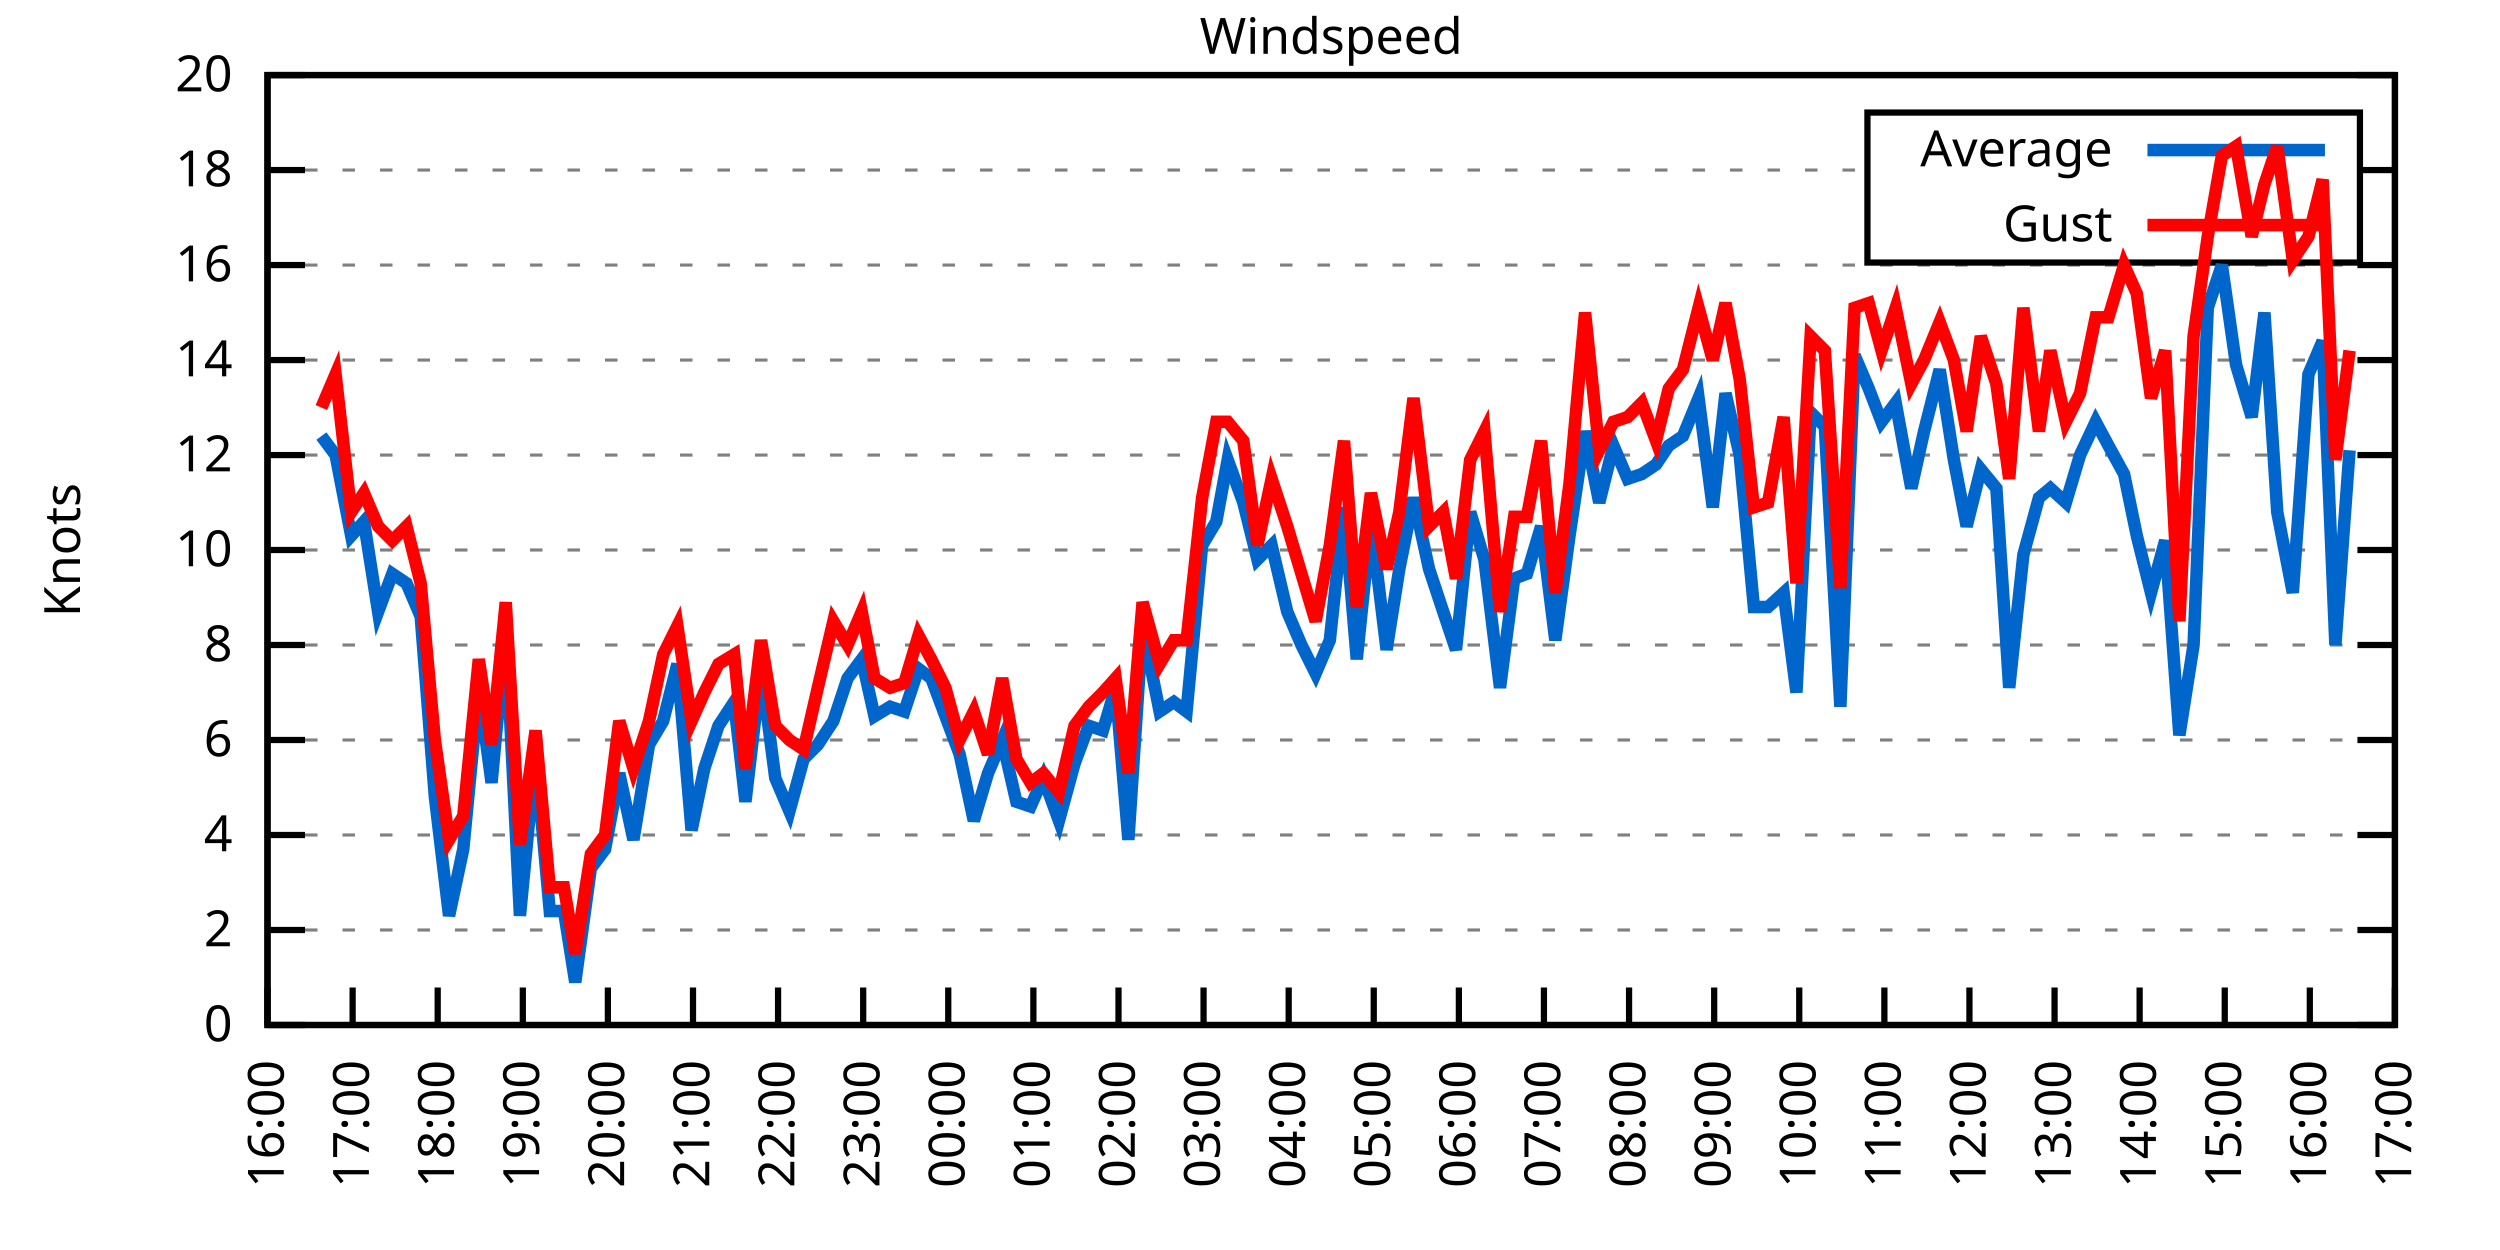
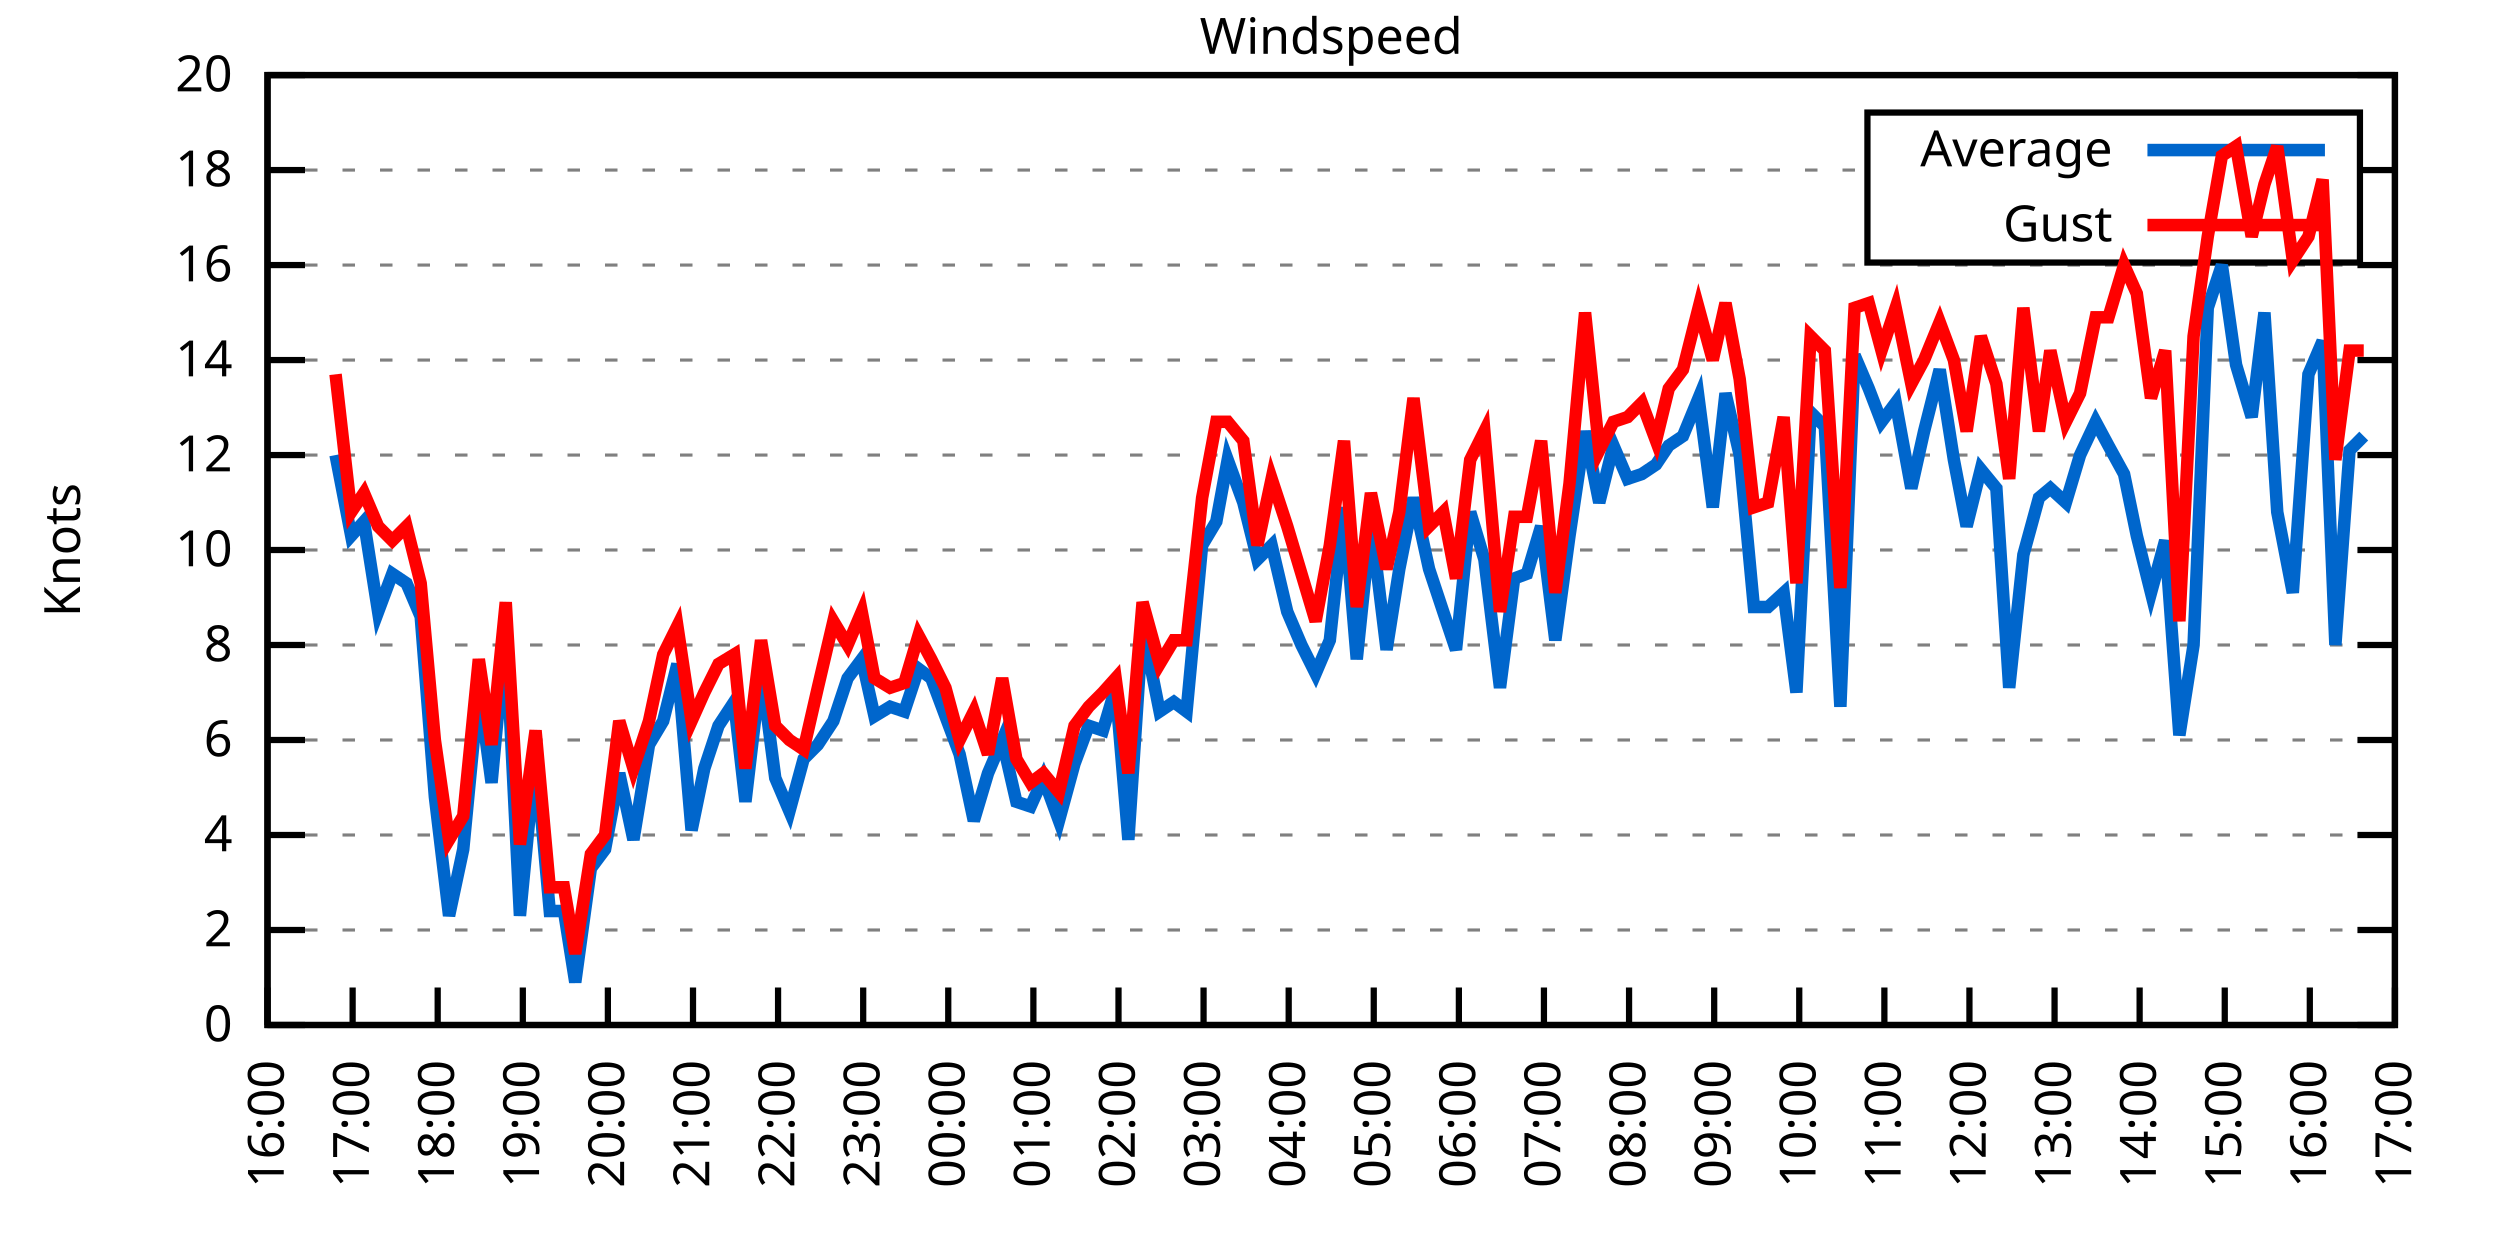
<svg xmlns="http://www.w3.org/2000/svg" xmlns:xlink="http://www.w3.org/1999/xlink" width="400" height="200" viewBox="0 0 400 200">
  <g id="gnuplot_canvas">
    <rect x="0" y="0" width="400" height="200" fill="none" />
    <defs>
      <circle id="gpDot" r="0.5" stroke-width="0.5" stroke="currentColor" />
      <path id="gpPt0" stroke-width="0.333" stroke="currentColor" d="M-1,0 h2 M0,-1 v2" />
      <path id="gpPt1" stroke-width="0.333" stroke="currentColor" d="M-1,-1 L1,1 M1,-1 L-1,1" />
      <path id="gpPt2" stroke-width="0.333" stroke="currentColor" d="M-1,0 L1,0 M0,-1 L0,1 M-1,-1 L1,1 M-1,1 L1,-1" />
      <rect id="gpPt3" stroke-width="0.333" stroke="currentColor" x="-1" y="-1" width="2" height="2" />
      <rect id="gpPt4" stroke-width="0.333" stroke="currentColor" fill="currentColor" x="-1" y="-1" width="2" height="2" />
      <circle id="gpPt5" stroke-width="0.333" stroke="currentColor" cx="0" cy="0" r="1" />
      <use xlink:href="#gpPt5" id="gpPt6" fill="currentColor" stroke="none" />
      <path id="gpPt7" stroke-width="0.333" stroke="currentColor" d="M0,-1.33 L-1.33,0.67 L1.33,0.67 z" />
      <use xlink:href="#gpPt7" id="gpPt8" fill="currentColor" stroke="none" />
      <use xlink:href="#gpPt7" id="gpPt9" stroke="currentColor" transform="rotate(180)" />
      <use xlink:href="#gpPt9" id="gpPt10" fill="currentColor" stroke="none" />
      <use xlink:href="#gpPt3" id="gpPt11" stroke="currentColor" transform="rotate(45)" />
      <use xlink:href="#gpPt11" id="gpPt12" fill="currentColor" stroke="none" />
      <path id="gpPt13" stroke-width="0.333" stroke="currentColor" d="M0,1.330 L1.265,0.411 L0.782,-1.067 L-0.782,-1.076 L-1.265,0.411 z" />
      <use xlink:href="#gpPt13" id="gpPt14" fill="currentColor" stroke="none" />
      <filter id="textbox" filterUnits="objectBoundingBox" x="0" y="0" height="1" width="1">
        <feFlood flood-color="white" flood-opacity="1" result="bgnd" />
        <feComposite in="SourceGraphic" in2="bgnd" operator="atop" />
      </filter>
      <filter id="greybox" filterUnits="objectBoundingBox" x="0" y="0" height="1" width="1">
        <feFlood flood-color="lightgrey" flood-opacity="1" result="grey" />
        <feComposite in="SourceGraphic" in2="grey" operator="atop" />
      </filter>
    </defs>
    <g fill="none" color="white" stroke="currentColor" stroke-width="1.00" stroke-linecap="butt" stroke-linejoin="miter">
</g>
    <g fill="none" color="black" stroke="currentColor" stroke-width="1.00" stroke-linecap="butt" stroke-linejoin="miter">
      <g stroke="none" shape-rendering="crispEdges">
        <polygon fill="rgb(255, 255, 255)" points="42.80,164.00 383.18,164.00 383.18,12.02 42.80,12.02 " />
      </g>
    </g>
    <g fill="none" color="black" stroke="currentColor" stroke-width="1.00" stroke-linecap="butt" stroke-linejoin="miter">
</g>
    <g fill="none" color="black" stroke="black" stroke-width="0.50" stroke-linecap="butt" stroke-linejoin="miter">
</g>
    <g fill="none" color="gray" stroke="currentColor" stroke-width="0.50" stroke-linecap="butt" stroke-linejoin="miter">
      <path stroke="gray" stroke-dasharray="2,4" class="gridline" d="M42.80,164.00 L383.19,164.00  " />
    </g>
    <g fill="none" color="gray" stroke="gray" stroke-width="1.00" stroke-linecap="butt" stroke-linejoin="miter">
</g>
    <g fill="none" color="black" stroke="currentColor" stroke-width="1.00" stroke-linecap="butt" stroke-linejoin="miter">
      <path stroke="black" d="M42.80,164.00 L48.80,164.00 M383.19,164.00 L377.19,164.00  " />
      <g transform="translate(37.20,166.60)" stroke="none" fill="black" font-family="Sans" font-size="8.00" text-anchor="end">
        <text>
          <tspan font-family="Sans"> 0</tspan>
        </text>
      </g>
    </g>
    <g fill="none" color="black" stroke="currentColor" stroke-width="1.00" stroke-linecap="butt" stroke-linejoin="miter">
</g>
    <g fill="none" color="black" stroke="black" stroke-width="0.50" stroke-linecap="butt" stroke-linejoin="miter">
</g>
    <g fill="none" color="gray" stroke="currentColor" stroke-width="0.50" stroke-linecap="butt" stroke-linejoin="miter">
      <path stroke="gray" stroke-dasharray="2,4" class="gridline" d="M42.80,148.80 L383.19,148.80  " />
    </g>
    <g fill="none" color="gray" stroke="gray" stroke-width="1.00" stroke-linecap="butt" stroke-linejoin="miter">
</g>
    <g fill="none" color="black" stroke="currentColor" stroke-width="1.00" stroke-linecap="butt" stroke-linejoin="miter">
      <path stroke="black" d="M42.80,148.80 L48.80,148.80 M383.19,148.80 L377.19,148.80  " />
      <g transform="translate(37.20,151.40)" stroke="none" fill="black" font-family="Sans" font-size="8.00" text-anchor="end">
        <text>
          <tspan font-family="Sans"> 2</tspan>
        </text>
      </g>
    </g>
    <g fill="none" color="black" stroke="currentColor" stroke-width="1.00" stroke-linecap="butt" stroke-linejoin="miter">
</g>
    <g fill="none" color="black" stroke="black" stroke-width="0.50" stroke-linecap="butt" stroke-linejoin="miter">
</g>
    <g fill="none" color="gray" stroke="currentColor" stroke-width="0.50" stroke-linecap="butt" stroke-linejoin="miter">
      <path stroke="gray" stroke-dasharray="2,4" class="gridline" d="M42.80,133.60 L383.19,133.60  " />
    </g>
    <g fill="none" color="gray" stroke="gray" stroke-width="1.00" stroke-linecap="butt" stroke-linejoin="miter">
</g>
    <g fill="none" color="black" stroke="currentColor" stroke-width="1.00" stroke-linecap="butt" stroke-linejoin="miter">
      <path stroke="black" d="M42.80,133.60 L48.80,133.60 M383.19,133.60 L377.19,133.60  " />
      <g transform="translate(37.20,136.20)" stroke="none" fill="black" font-family="Sans" font-size="8.00" text-anchor="end">
        <text>
          <tspan font-family="Sans"> 4</tspan>
        </text>
      </g>
    </g>
    <g fill="none" color="black" stroke="currentColor" stroke-width="1.00" stroke-linecap="butt" stroke-linejoin="miter">
</g>
    <g fill="none" color="black" stroke="black" stroke-width="0.50" stroke-linecap="butt" stroke-linejoin="miter">
</g>
    <g fill="none" color="gray" stroke="currentColor" stroke-width="0.50" stroke-linecap="butt" stroke-linejoin="miter">
      <path stroke="gray" stroke-dasharray="2,4" class="gridline" d="M42.80,118.40 L383.19,118.40  " />
    </g>
    <g fill="none" color="gray" stroke="gray" stroke-width="1.00" stroke-linecap="butt" stroke-linejoin="miter">
</g>
    <g fill="none" color="black" stroke="currentColor" stroke-width="1.00" stroke-linecap="butt" stroke-linejoin="miter">
      <path stroke="black" d="M42.80,118.40 L48.80,118.40 M383.19,118.40 L377.19,118.40  " />
      <g transform="translate(37.20,121.00)" stroke="none" fill="black" font-family="Sans" font-size="8.00" text-anchor="end">
        <text>
          <tspan font-family="Sans"> 6</tspan>
        </text>
      </g>
    </g>
    <g fill="none" color="black" stroke="currentColor" stroke-width="1.00" stroke-linecap="butt" stroke-linejoin="miter">
</g>
    <g fill="none" color="black" stroke="black" stroke-width="0.50" stroke-linecap="butt" stroke-linejoin="miter">
</g>
    <g fill="none" color="gray" stroke="currentColor" stroke-width="0.50" stroke-linecap="butt" stroke-linejoin="miter">
      <path stroke="gray" stroke-dasharray="2,4" class="gridline" d="M42.80,103.20 L383.19,103.20  " />
    </g>
    <g fill="none" color="gray" stroke="gray" stroke-width="1.00" stroke-linecap="butt" stroke-linejoin="miter">
</g>
    <g fill="none" color="black" stroke="currentColor" stroke-width="1.00" stroke-linecap="butt" stroke-linejoin="miter">
      <path stroke="black" d="M42.80,103.20 L48.80,103.20 M383.19,103.20 L377.19,103.20  " />
      <g transform="translate(37.20,105.80)" stroke="none" fill="black" font-family="Sans" font-size="8.00" text-anchor="end">
        <text>
          <tspan font-family="Sans"> 8</tspan>
        </text>
      </g>
    </g>
    <g fill="none" color="black" stroke="currentColor" stroke-width="1.00" stroke-linecap="butt" stroke-linejoin="miter">
</g>
    <g fill="none" color="black" stroke="black" stroke-width="0.50" stroke-linecap="butt" stroke-linejoin="miter">
</g>
    <g fill="none" color="gray" stroke="currentColor" stroke-width="0.50" stroke-linecap="butt" stroke-linejoin="miter">
      <path stroke="gray" stroke-dasharray="2,4" class="gridline" d="M42.80,88.00 L383.19,88.00  " />
    </g>
    <g fill="none" color="gray" stroke="gray" stroke-width="1.00" stroke-linecap="butt" stroke-linejoin="miter">
</g>
    <g fill="none" color="black" stroke="currentColor" stroke-width="1.00" stroke-linecap="butt" stroke-linejoin="miter">
      <path stroke="black" d="M42.80,88.00 L48.80,88.00 M383.19,88.00 L377.19,88.00  " />
      <g transform="translate(37.20,90.60)" stroke="none" fill="black" font-family="Sans" font-size="8.00" text-anchor="end">
        <text>
          <tspan font-family="Sans"> 10</tspan>
        </text>
      </g>
    </g>
    <g fill="none" color="black" stroke="currentColor" stroke-width="1.00" stroke-linecap="butt" stroke-linejoin="miter">
</g>
    <g fill="none" color="black" stroke="black" stroke-width="0.50" stroke-linecap="butt" stroke-linejoin="miter">
</g>
    <g fill="none" color="gray" stroke="currentColor" stroke-width="0.50" stroke-linecap="butt" stroke-linejoin="miter">
      <path stroke="gray" stroke-dasharray="2,4" class="gridline" d="M42.80,72.81 L383.19,72.81  " />
    </g>
    <g fill="none" color="gray" stroke="gray" stroke-width="1.00" stroke-linecap="butt" stroke-linejoin="miter">
</g>
    <g fill="none" color="black" stroke="currentColor" stroke-width="1.00" stroke-linecap="butt" stroke-linejoin="miter">
      <path stroke="black" d="M42.80,72.81 L48.80,72.81 M383.19,72.81 L377.19,72.81  " />
      <g transform="translate(37.20,75.41)" stroke="none" fill="black" font-family="Sans" font-size="8.00" text-anchor="end">
        <text>
          <tspan font-family="Sans"> 12</tspan>
        </text>
      </g>
    </g>
    <g fill="none" color="black" stroke="currentColor" stroke-width="1.00" stroke-linecap="butt" stroke-linejoin="miter">
</g>
    <g fill="none" color="black" stroke="black" stroke-width="0.50" stroke-linecap="butt" stroke-linejoin="miter">
</g>
    <g fill="none" color="gray" stroke="currentColor" stroke-width="0.50" stroke-linecap="butt" stroke-linejoin="miter">
      <path stroke="gray" stroke-dasharray="2,4" class="gridline" d="M42.80,57.61 L383.19,57.61  " />
    </g>
    <g fill="none" color="gray" stroke="gray" stroke-width="1.00" stroke-linecap="butt" stroke-linejoin="miter">
</g>
    <g fill="none" color="black" stroke="currentColor" stroke-width="1.00" stroke-linecap="butt" stroke-linejoin="miter">
      <path stroke="black" d="M42.80,57.61 L48.80,57.61 M383.19,57.61 L377.19,57.61  " />
      <g transform="translate(37.20,60.21)" stroke="none" fill="black" font-family="Sans" font-size="8.00" text-anchor="end">
        <text>
          <tspan font-family="Sans"> 14</tspan>
        </text>
      </g>
    </g>
    <g fill="none" color="black" stroke="currentColor" stroke-width="1.00" stroke-linecap="butt" stroke-linejoin="miter">
</g>
    <g fill="none" color="black" stroke="black" stroke-width="0.50" stroke-linecap="butt" stroke-linejoin="miter">
</g>
    <g fill="none" color="gray" stroke="currentColor" stroke-width="0.50" stroke-linecap="butt" stroke-linejoin="miter">
      <path stroke="gray" stroke-dasharray="2,4" class="gridline" d="M42.80,42.41 L383.19,42.41  " />
    </g>
    <g fill="none" color="gray" stroke="gray" stroke-width="1.00" stroke-linecap="butt" stroke-linejoin="miter">
</g>
    <g fill="none" color="black" stroke="currentColor" stroke-width="1.00" stroke-linecap="butt" stroke-linejoin="miter">
      <path stroke="black" d="M42.80,42.41 L48.80,42.41 M383.19,42.41 L377.19,42.41  " />
      <g transform="translate(37.20,45.01)" stroke="none" fill="black" font-family="Sans" font-size="8.00" text-anchor="end">
        <text>
          <tspan font-family="Sans"> 16</tspan>
        </text>
      </g>
    </g>
    <g fill="none" color="black" stroke="currentColor" stroke-width="1.00" stroke-linecap="butt" stroke-linejoin="miter">
</g>
    <g fill="none" color="black" stroke="black" stroke-width="0.50" stroke-linecap="butt" stroke-linejoin="miter">
</g>
    <g fill="none" color="gray" stroke="currentColor" stroke-width="0.50" stroke-linecap="butt" stroke-linejoin="miter">
      <path stroke="gray" stroke-dasharray="2,4" class="gridline" d="M42.80,27.21 L298.79,27.21 M377.59,27.21 L383.19,27.21  " />
    </g>
    <g fill="none" color="gray" stroke="gray" stroke-width="1.00" stroke-linecap="butt" stroke-linejoin="miter">
</g>
    <g fill="none" color="black" stroke="currentColor" stroke-width="1.00" stroke-linecap="butt" stroke-linejoin="miter">
      <path stroke="black" d="M42.80,27.21 L48.80,27.21 M383.19,27.21 L377.19,27.21  " />
      <g transform="translate(37.20,29.81)" stroke="none" fill="black" font-family="Sans" font-size="8.00" text-anchor="end">
        <text>
          <tspan font-family="Sans"> 18</tspan>
        </text>
      </g>
    </g>
    <g fill="none" color="black" stroke="currentColor" stroke-width="1.00" stroke-linecap="butt" stroke-linejoin="miter">
</g>
    <g fill="none" color="black" stroke="black" stroke-width="0.50" stroke-linecap="butt" stroke-linejoin="miter">
</g>
    <g fill="none" color="gray" stroke="currentColor" stroke-width="0.50" stroke-linecap="butt" stroke-linejoin="miter">
      <path stroke="gray" stroke-dasharray="2,4" class="gridline" d="M42.80,12.01 L383.19,12.01  " />
    </g>
    <g fill="none" color="gray" stroke="gray" stroke-width="1.00" stroke-linecap="butt" stroke-linejoin="miter">
</g>
    <g fill="none" color="black" stroke="currentColor" stroke-width="1.00" stroke-linecap="butt" stroke-linejoin="miter">
      <path stroke="black" d="M42.80,12.01 L48.80,12.01 M383.19,12.01 L377.19,12.01  " />
      <g transform="translate(37.20,14.61)" stroke="none" fill="black" font-family="Sans" font-size="8.00" text-anchor="end">
        <text>
          <tspan font-family="Sans"> 20</tspan>
        </text>
      </g>
    </g>
    <g fill="none" color="black" stroke="currentColor" stroke-width="1.00" stroke-linecap="butt" stroke-linejoin="miter">
      <path stroke="black" d="M42.80,164.00 L42.80,158.00  " />
      <g transform="translate(45.40,169.60) rotate(270.00)" stroke="none" fill="black" font-family="Sans" font-size="8.00" text-anchor="end">
        <text>
          <tspan font-family="Sans">16:00</tspan>
        </text>
      </g>
    </g>
    <g fill="none" color="black" stroke="currentColor" stroke-width="1.00" stroke-linecap="butt" stroke-linejoin="miter">
      <path stroke="black" d="M56.42,164.00 L56.42,158.00  " />
      <g transform="translate(59.02,169.60) rotate(270.00)" stroke="none" fill="black" font-family="Sans" font-size="8.00" text-anchor="end">
        <text>
          <tspan font-family="Sans">17:00</tspan>
        </text>
      </g>
    </g>
    <g fill="none" color="black" stroke="currentColor" stroke-width="1.00" stroke-linecap="butt" stroke-linejoin="miter">
      <path stroke="black" d="M70.03,164.00 L70.03,158.00  " />
      <g transform="translate(72.63,169.60) rotate(270.00)" stroke="none" fill="black" font-family="Sans" font-size="8.00" text-anchor="end">
        <text>
          <tspan font-family="Sans">18:00</tspan>
        </text>
      </g>
    </g>
    <g fill="none" color="black" stroke="currentColor" stroke-width="1.00" stroke-linecap="butt" stroke-linejoin="miter">
      <path stroke="black" d="M83.65,164.00 L83.65,158.00  " />
      <g transform="translate(86.25,169.60) rotate(270.00)" stroke="none" fill="black" font-family="Sans" font-size="8.00" text-anchor="end">
        <text>
          <tspan font-family="Sans">19:00</tspan>
        </text>
      </g>
    </g>
    <g fill="none" color="black" stroke="currentColor" stroke-width="1.00" stroke-linecap="butt" stroke-linejoin="miter">
      <path stroke="black" d="M97.26,164.00 L97.26,158.00  " />
      <g transform="translate(99.86,169.60) rotate(270.00)" stroke="none" fill="black" font-family="Sans" font-size="8.00" text-anchor="end">
        <text>
          <tspan font-family="Sans">20:00</tspan>
        </text>
      </g>
    </g>
    <g fill="none" color="black" stroke="currentColor" stroke-width="1.00" stroke-linecap="butt" stroke-linejoin="miter">
      <path stroke="black" d="M110.88,164.00 L110.88,158.00  " />
      <g transform="translate(113.48,169.60) rotate(270.00)" stroke="none" fill="black" font-family="Sans" font-size="8.00" text-anchor="end">
        <text>
          <tspan font-family="Sans">21:00</tspan>
        </text>
      </g>
    </g>
    <g fill="none" color="black" stroke="currentColor" stroke-width="1.00" stroke-linecap="butt" stroke-linejoin="miter">
      <path stroke="black" d="M124.49,164.00 L124.49,158.00  " />
      <g transform="translate(127.09,169.60) rotate(270.00)" stroke="none" fill="black" font-family="Sans" font-size="8.00" text-anchor="end">
        <text>
          <tspan font-family="Sans">22:00</tspan>
        </text>
      </g>
    </g>
    <g fill="none" color="black" stroke="currentColor" stroke-width="1.00" stroke-linecap="butt" stroke-linejoin="miter">
      <path stroke="black" d="M138.11,164.00 L138.11,158.00  " />
      <g transform="translate(140.71,169.60) rotate(270.00)" stroke="none" fill="black" font-family="Sans" font-size="8.00" text-anchor="end">
        <text>
          <tspan font-family="Sans">23:00</tspan>
        </text>
      </g>
    </g>
    <g fill="none" color="black" stroke="currentColor" stroke-width="1.00" stroke-linecap="butt" stroke-linejoin="miter">
      <path stroke="black" d="M151.72,164.00 L151.72,158.00  " />
      <g transform="translate(154.32,169.60) rotate(270.00)" stroke="none" fill="black" font-family="Sans" font-size="8.00" text-anchor="end">
        <text>
          <tspan font-family="Sans">00:00</tspan>
        </text>
      </g>
    </g>
    <g fill="none" color="black" stroke="currentColor" stroke-width="1.00" stroke-linecap="butt" stroke-linejoin="miter">
      <path stroke="black" d="M165.34,164.00 L165.34,158.00  " />
      <g transform="translate(167.94,169.60) rotate(270.00)" stroke="none" fill="black" font-family="Sans" font-size="8.00" text-anchor="end">
        <text>
          <tspan font-family="Sans">01:00</tspan>
        </text>
      </g>
    </g>
    <g fill="none" color="black" stroke="currentColor" stroke-width="1.00" stroke-linecap="butt" stroke-linejoin="miter">
      <path stroke="black" d="M178.96,164.00 L178.96,158.00  " />
      <g transform="translate(181.56,169.60) rotate(270.00)" stroke="none" fill="black" font-family="Sans" font-size="8.00" text-anchor="end">
        <text>
          <tspan font-family="Sans">02:00</tspan>
        </text>
      </g>
    </g>
    <g fill="none" color="black" stroke="currentColor" stroke-width="1.00" stroke-linecap="butt" stroke-linejoin="miter">
      <path stroke="black" d="M192.57,164.00 L192.57,158.00  " />
      <g transform="translate(195.17,169.60) rotate(270.00)" stroke="none" fill="black" font-family="Sans" font-size="8.00" text-anchor="end">
        <text>
          <tspan font-family="Sans">03:00</tspan>
        </text>
      </g>
    </g>
    <g fill="none" color="black" stroke="currentColor" stroke-width="1.00" stroke-linecap="butt" stroke-linejoin="miter">
      <path stroke="black" d="M206.19,164.00 L206.19,158.00  " />
      <g transform="translate(208.79,169.60) rotate(270.00)" stroke="none" fill="black" font-family="Sans" font-size="8.00" text-anchor="end">
        <text>
          <tspan font-family="Sans">04:00</tspan>
        </text>
      </g>
    </g>
    <g fill="none" color="black" stroke="currentColor" stroke-width="1.00" stroke-linecap="butt" stroke-linejoin="miter">
      <path stroke="black" d="M219.80,164.00 L219.80,158.00  " />
      <g transform="translate(222.40,169.60) rotate(270.00)" stroke="none" fill="black" font-family="Sans" font-size="8.00" text-anchor="end">
        <text>
          <tspan font-family="Sans">05:00</tspan>
        </text>
      </g>
    </g>
    <g fill="none" color="black" stroke="currentColor" stroke-width="1.00" stroke-linecap="butt" stroke-linejoin="miter">
      <path stroke="black" d="M233.42,164.00 L233.42,158.00  " />
      <g transform="translate(236.02,169.60) rotate(270.00)" stroke="none" fill="black" font-family="Sans" font-size="8.00" text-anchor="end">
        <text>
          <tspan font-family="Sans">06:00</tspan>
        </text>
      </g>
    </g>
    <g fill="none" color="black" stroke="currentColor" stroke-width="1.00" stroke-linecap="butt" stroke-linejoin="miter">
      <path stroke="black" d="M247.03,164.00 L247.03,158.00  " />
      <g transform="translate(249.63,169.60) rotate(270.00)" stroke="none" fill="black" font-family="Sans" font-size="8.00" text-anchor="end">
        <text>
          <tspan font-family="Sans">07:00</tspan>
        </text>
      </g>
    </g>
    <g fill="none" color="black" stroke="currentColor" stroke-width="1.00" stroke-linecap="butt" stroke-linejoin="miter">
      <path stroke="black" d="M260.65,164.00 L260.65,158.00  " />
      <g transform="translate(263.25,169.60) rotate(270.00)" stroke="none" fill="black" font-family="Sans" font-size="8.00" text-anchor="end">
        <text>
          <tspan font-family="Sans">08:00</tspan>
        </text>
      </g>
    </g>
    <g fill="none" color="black" stroke="currentColor" stroke-width="1.00" stroke-linecap="butt" stroke-linejoin="miter">
      <path stroke="black" d="M274.27,164.00 L274.27,158.00  " />
      <g transform="translate(276.87,169.60) rotate(270.00)" stroke="none" fill="black" font-family="Sans" font-size="8.00" text-anchor="end">
        <text>
          <tspan font-family="Sans">09:00</tspan>
        </text>
      </g>
    </g>
    <g fill="none" color="black" stroke="currentColor" stroke-width="1.00" stroke-linecap="butt" stroke-linejoin="miter">
      <path stroke="black" d="M287.88,164.00 L287.88,158.00  " />
      <g transform="translate(290.48,169.60) rotate(270.00)" stroke="none" fill="black" font-family="Sans" font-size="8.00" text-anchor="end">
        <text>
          <tspan font-family="Sans">10:00</tspan>
        </text>
      </g>
    </g>
    <g fill="none" color="black" stroke="currentColor" stroke-width="1.00" stroke-linecap="butt" stroke-linejoin="miter">
      <path stroke="black" d="M301.50,164.00 L301.50,158.00  " />
      <g transform="translate(304.10,169.60) rotate(270.00)" stroke="none" fill="black" font-family="Sans" font-size="8.00" text-anchor="end">
        <text>
          <tspan font-family="Sans">11:00</tspan>
        </text>
      </g>
    </g>
    <g fill="none" color="black" stroke="currentColor" stroke-width="1.00" stroke-linecap="butt" stroke-linejoin="miter">
      <path stroke="black" d="M315.11,164.00 L315.11,158.00  " />
      <g transform="translate(317.71,169.60) rotate(270.00)" stroke="none" fill="black" font-family="Sans" font-size="8.00" text-anchor="end">
        <text>
          <tspan font-family="Sans">12:00</tspan>
        </text>
      </g>
    </g>
    <g fill="none" color="black" stroke="currentColor" stroke-width="1.00" stroke-linecap="butt" stroke-linejoin="miter">
      <path stroke="black" d="M328.73,164.00 L328.73,158.00  " />
      <g transform="translate(331.33,169.60) rotate(270.00)" stroke="none" fill="black" font-family="Sans" font-size="8.00" text-anchor="end">
        <text>
          <tspan font-family="Sans">13:00</tspan>
        </text>
      </g>
    </g>
    <g fill="none" color="black" stroke="currentColor" stroke-width="1.00" stroke-linecap="butt" stroke-linejoin="miter">
      <path stroke="black" d="M342.34,164.00 L342.34,158.00  " />
      <g transform="translate(344.94,169.60) rotate(270.00)" stroke="none" fill="black" font-family="Sans" font-size="8.00" text-anchor="end">
        <text>
          <tspan font-family="Sans">14:00</tspan>
        </text>
      </g>
    </g>
    <g fill="none" color="black" stroke="currentColor" stroke-width="1.00" stroke-linecap="butt" stroke-linejoin="miter">
      <path stroke="black" d="M355.96,164.00 L355.96,158.00  " />
      <g transform="translate(358.56,169.60) rotate(270.00)" stroke="none" fill="black" font-family="Sans" font-size="8.00" text-anchor="end">
        <text>
          <tspan font-family="Sans">15:00</tspan>
        </text>
      </g>
    </g>
    <g fill="none" color="black" stroke="currentColor" stroke-width="1.00" stroke-linecap="butt" stroke-linejoin="miter">
      <path stroke="black" d="M369.57,164.00 L369.57,158.00  " />
      <g transform="translate(372.17,169.60) rotate(270.00)" stroke="none" fill="black" font-family="Sans" font-size="8.00" text-anchor="end">
        <text>
          <tspan font-family="Sans">16:00</tspan>
        </text>
      </g>
    </g>
    <g fill="none" color="black" stroke="currentColor" stroke-width="1.00" stroke-linecap="butt" stroke-linejoin="miter">
      <path stroke="black" d="M383.19,164.00 L383.19,158.00  " />
      <g transform="translate(385.79,169.60) rotate(270.00)" stroke="none" fill="black" font-family="Sans" font-size="8.00" text-anchor="end">
        <text>
          <tspan font-family="Sans">17:00</tspan>
        </text>
      </g>
    </g>
    <g fill="none" color="black" stroke="currentColor" stroke-width="1.00" stroke-linecap="butt" stroke-linejoin="miter">
</g>
    <g fill="none" color="black" stroke="currentColor" stroke-width="1.00" stroke-linecap="butt" stroke-linejoin="miter">
      <path stroke="black" d="M42.80,12.01 L42.80,164.00 L383.19,164.00 L383.19,12.01 L42.80,12.01 Z  " />
    </g>
    <g fill="none" color="black" stroke="currentColor" stroke-width="1.00" stroke-linecap="butt" stroke-linejoin="miter">
</g>
    <g fill="none" color="black" stroke="currentColor" stroke-width="1.00" stroke-linecap="butt" stroke-linejoin="miter">
      <path stroke="black" d="M298.79,42.01 L298.79,18.01 L377.59,18.01 L377.59,42.01 L298.79,42.01 Z  " />
    </g>
    <g id="Windspeed_plot_1">
      <g fill="none" color="white" stroke="black" stroke-width="2.00" stroke-linecap="butt" stroke-linejoin="miter">
</g>
      <g fill="none" color="black" stroke="currentColor" stroke-width="2.00" stroke-linecap="butt" stroke-linejoin="miter">
        <g transform="translate(337.99,26.61)" stroke="none" fill="black" font-family="Sans" font-size="8.00" text-anchor="end">
          <text>
            <tspan font-family="Sans">Average</tspan>
          </text>
        </g>
      </g>
      <g fill="none" color="black" stroke="currentColor" stroke-width="2.00" stroke-linecap="butt" stroke-linejoin="miter">
-         <path stroke="rgb(  0, 102, 204)" d="M343.59,24.01 L371.99,24.01 M51.42,69.77 L53.69,72.81 L56.19,85.73 L58.23,83.45 L60.50,97.88 L62.77,91.80   L65.04,93.32 L67.31,98.64 L69.58,127.52 L71.85,146.52 L74.12,135.88 L76.61,110.04 L78.65,125.24 L80.92,100.92   L83.19,146.52 L85.69,120.68 L87.96,145.76 L90.23,145.76 L92.04,157.16 L94.54,138.92 L96.81,135.88 L99.08,123.72   L101.35,134.36 L103.84,119.16 L106.11,115.36 L108.38,106.24 L110.65,132.84 L112.69,122.96 L114.96,116.12 L117.46,112.32   L119.27,128.28 L121.77,107.00 L124.04,124.48 L126.31,129.80 L128.58,121.44 L130.85,119.16 L133.34,115.36 L135.61,108.52   L137.88,105.48 L139.92,114.60 L142.42,113.08 L144.69,113.84 L146.96,107.00 L149.00,108.52 L151.27,114.60 L153.54,120.68   L155.81,131.32 L158.08,123.72 L160.35,118.40 L162.62,128.28 L164.89,129.04 L166.93,124.48 L169.43,131.32 L171.92,122.20   L174.19,116.12 L176.46,116.88 L178.50,110.04 L180.54,134.36 L182.81,100.16 L185.54,113.84 L187.81,112.32 L189.85,113.84   L192.34,87.25 L194.61,83.45 L196.43,73.57 L198.93,80.41 L201.19,89.52 L203.46,87.25 L205.96,97.88 L208.23,103.20   L210.50,107.76 L212.77,102.44 L215.04,81.17 L217.08,105.48 L219.35,83.45 L221.85,103.96 L223.89,91.04 L226.16,79.65   L228.65,91.04 L230.92,97.88 L232.96,103.96 L235.23,81.93 L237.50,89.52 L240.00,110.04 L242.27,92.56 L244.31,91.80   L246.58,84.21 L248.85,102.44 L251.12,85.73 L253.61,69.01 L255.88,80.41 L258.15,71.29 L260.42,76.61 L262.69,75.85   L264.96,74.33 L267.00,71.29 L269.27,69.77 L271.77,63.69 L274.04,81.17 L276.08,62.93 L278.35,72.81 L280.62,97.12   L282.89,97.12 L285.38,94.84 L287.43,110.80 L289.70,65.97 L291.97,68.25 L294.46,113.08 L296.73,56.85 L299.00,62.17   L301.04,67.49 L303.31,64.45 L305.81,78.13 L307.85,69.01 L310.35,59.13 L312.62,73.57 L314.66,84.21 L316.93,75.09   L319.42,78.13 L321.47,110.04 L323.74,88.76 L326.23,79.65 L328.05,78.13 L330.54,80.41 L332.81,72.81 L335.31,67.49   L337.35,71.29 L339.85,75.85 L341.89,85.73 L344.16,94.84 L346.43,86.49 L348.70,117.64 L350.97,103.20 L353.24,49.25   L355.50,42.41 L357.77,58.37 L360.27,66.73 L362.31,50.01 L364.36,81.93 L366.85,94.84 L369.35,59.89 L371.62,54.57   L373.66,103.20 L375.93,72.05  " />
+         <path stroke="rgb(  0, 102, 204)" d="M343.59,24.01 L371.99,24.01 M53.69,72.81 L56.19,85.73 L58.23,83.45 L60.50,97.88 L62.77,91.80 L65.04,93.32   L67.31,98.64 L69.58,127.52 L71.85,146.52 L74.12,135.88 L76.61,110.04 L78.65,125.24 L80.92,100.92 L83.19,146.52   L85.69,120.68 L87.96,145.76 L90.23,145.76 L92.04,157.16 L94.54,138.92 L96.81,135.88 L99.08,123.72 L101.35,134.36   L103.84,119.16 L106.11,115.36 L108.38,106.24 L110.65,132.84 L112.69,122.96 L114.96,116.12 L117.46,112.32 L119.27,128.28   L121.77,107.00 L124.04,124.48 L126.31,129.80 L128.58,121.44 L130.85,119.16 L133.34,115.36 L135.61,108.52 L137.88,105.48   L139.92,114.60 L142.42,113.08 L144.69,113.84 L146.96,107.00 L149.00,108.52 L151.27,114.60 L153.54,120.68 L155.81,131.32   L158.08,123.72 L160.35,118.40 L162.62,128.28 L164.89,129.04 L166.93,124.48 L169.43,131.32 L171.92,122.20 L174.19,116.12   L176.46,116.88 L178.50,110.04 L180.54,134.36 L182.81,100.16 L185.54,113.84 L187.81,112.32 L189.85,113.84 L192.34,87.25   L194.61,83.45 L196.43,73.57 L198.93,80.41 L201.19,89.52 L203.46,87.25 L205.96,97.88 L208.23,103.20 L210.50,107.76   L212.77,102.44 L215.04,81.17 L217.08,105.48 L219.35,83.45 L221.85,103.96 L223.89,91.04 L226.16,79.65 L228.65,91.04   L230.92,97.88 L232.96,103.96 L235.23,81.93 L237.50,89.52 L240.00,110.04 L242.27,92.56 L244.31,91.80 L246.58,84.21   L248.85,102.44 L251.12,85.73 L253.61,69.01 L255.88,80.41 L258.15,71.29 L260.42,76.61 L262.69,75.85 L264.96,74.33   L267.00,71.29 L269.27,69.77 L271.77,63.69 L274.04,81.17 L276.08,62.93 L278.35,72.81 L280.62,97.12 L282.89,97.12   L285.38,94.84 L287.43,110.80 L289.70,65.97 L291.97,68.25 L294.46,113.08 L296.73,56.85 L299.00,62.17 L301.04,67.49   L303.31,64.45 L305.81,78.13 L307.85,69.01 L310.35,59.13 L312.62,73.57 L314.66,84.21 L316.93,75.09 L319.42,78.13   L321.47,110.04 L323.74,88.76 L326.23,79.65 L328.05,78.13 L330.54,80.41 L332.81,72.81 L335.31,67.49 L337.35,71.29   L339.85,75.85 L341.89,85.73 L344.16,94.84 L346.43,86.49 L348.70,117.64 L350.97,103.20 L353.24,49.25 L355.50,42.41   L357.77,58.37 L360.27,66.73 L362.31,50.01 L364.36,81.93 L366.85,94.84 L369.35,59.89 L371.62,54.57 L373.66,103.20   L375.93,72.05 L378.20,69.77  " />
      </g>
    </g>
    <g id="Windspeed_plot_2">
      <g fill="none" color="black" stroke="currentColor" stroke-width="2.00" stroke-linecap="butt" stroke-linejoin="miter">
        <g transform="translate(337.99,38.61)" stroke="none" fill="black" font-family="Sans" font-size="8.00" text-anchor="end">
          <text>
            <tspan font-family="Sans">Gust</tspan>
          </text>
        </g>
      </g>
      <g fill="none" color="black" stroke="currentColor" stroke-width="2.00" stroke-linecap="butt" stroke-linejoin="miter">
-         <path stroke="rgb(255,   0,   0)" d="M343.59,36.01 L371.99,36.01 M51.42,65.21 L53.69,59.89 L56.19,81.93 L58.23,78.89 L60.50,84.21 L62.77,86.49   L65.04,84.21 L67.31,93.32 L69.58,118.40 L71.85,134.36 L74.12,130.56 L76.61,105.48 L78.65,119.16 L80.92,96.36   L83.19,135.12 L85.69,116.88 L87.96,141.96 L90.23,141.96 L92.04,152.60 L94.54,136.64 L96.81,133.60 L99.08,115.36   L101.35,122.96 L103.84,115.36 L106.11,104.72 L108.38,100.16 L110.65,115.36 L112.69,110.80 L114.96,106.24 L117.46,104.72   L119.27,122.96 L121.77,102.44 L124.04,116.12 L126.31,118.40 L128.58,119.92 L130.85,110.04 L133.34,99.40 L135.61,103.20   L137.88,97.88 L139.92,108.52 L142.42,110.04 L144.69,109.28 L146.96,101.68 L149.00,105.48 L151.27,110.04 L153.54,118.40   L155.81,113.84 L158.08,120.68 L160.35,108.52 L162.62,121.44 L164.89,125.24 L166.93,123.72 L169.43,126.76 L171.92,116.12   L174.19,113.08 L176.46,110.80 L178.50,108.52 L180.54,123.72 L182.81,96.36 L185.54,106.24 L187.81,102.44 L189.85,102.44   L192.34,79.65 L194.61,67.49 L196.43,67.49 L198.93,70.53 L201.19,87.25 L203.46,76.61 L205.96,84.21 L208.23,91.80   L210.50,99.40 L212.77,87.25 L215.04,70.53 L217.08,97.12 L219.35,78.89 L221.85,91.04 L223.89,81.93 L226.16,63.69   L228.65,84.21 L230.92,81.93 L232.96,92.56 L235.23,73.57 L237.50,69.01 L240.00,97.88 L242.27,82.69 L244.31,82.69   L246.58,70.53 L248.85,94.84 L251.12,77.37 L253.61,50.01 L255.88,72.05 L258.15,67.49 L260.42,66.73 L262.69,64.45   L264.96,70.53 L267.00,62.17 L269.27,59.13 L271.77,49.25 L274.04,57.61 L276.08,48.49 L278.35,60.65 L280.62,81.17   L282.89,80.41 L285.38,66.73 L287.43,93.32 L289.70,53.81 L291.97,56.09 L294.46,94.08 L296.73,49.25 L299.00,48.49   L301.04,56.09 L303.31,49.25 L305.81,61.41 L307.85,57.61 L310.35,51.53 L312.62,57.61 L314.66,69.01 L316.93,53.81   L319.42,61.41 L321.47,76.61 L323.74,49.25 L326.23,69.01 L328.05,56.09 L330.54,67.49 L332.81,62.93 L335.31,50.77   L337.35,50.77 L339.85,42.41 L341.89,46.97 L344.16,63.69 L346.43,56.09 L348.70,99.40 L350.97,53.81 L353.24,37.85   L355.50,24.93 L357.77,23.41 L360.27,37.85 L362.31,29.49 L364.36,23.41 L366.85,41.65 L369.35,37.85 L371.62,28.73   L373.66,73.57 L375.93,56.09  " />
+         <path stroke="rgb(255,   0,   0)" d="M343.59,36.01 L371.99,36.01 M53.69,59.89 L56.19,81.93 L58.23,78.89 L60.50,84.21 L62.77,86.49 L65.04,84.21   L67.31,93.32 L69.58,118.40 L71.85,134.36 L74.12,130.56 L76.61,105.48 L78.65,119.16 L80.92,96.36 L83.19,135.12   L85.69,116.88 L87.96,141.96 L90.23,141.96 L92.04,152.60 L94.54,136.64 L96.81,133.60 L99.08,115.36 L101.35,122.96   L103.84,115.36 L106.11,104.72 L108.38,100.16 L110.65,115.36 L112.69,110.80 L114.96,106.24 L117.46,104.72 L119.27,122.96   L121.77,102.44 L124.04,116.12 L126.31,118.40 L128.58,119.92 L130.85,110.04 L133.34,99.40 L135.61,103.20 L137.88,97.88   L139.92,108.52 L142.42,110.04 L144.69,109.28 L146.96,101.68 L149.00,105.48 L151.27,110.04 L153.54,118.40 L155.81,113.84   L158.08,120.68 L160.35,108.52 L162.62,121.44 L164.89,125.24 L166.93,123.72 L169.43,126.76 L171.92,116.12 L174.19,113.08   L176.46,110.80 L178.50,108.52 L180.54,123.72 L182.81,96.36 L185.54,106.24 L187.81,102.44 L189.85,102.44 L192.34,79.65   L194.61,67.49 L196.43,67.49 L198.93,70.53 L201.19,87.25 L203.46,76.61 L205.96,84.21 L208.23,91.80 L210.50,99.40   L212.77,87.25 L215.04,70.53 L217.08,97.12 L219.35,78.89 L221.85,91.04 L223.89,81.93 L226.16,63.69 L228.65,84.21   L230.92,81.93 L232.96,92.56 L235.23,73.57 L237.50,69.01 L240.00,97.88 L242.27,82.69 L244.31,82.69 L246.58,70.53   L248.85,94.84 L251.12,77.37 L253.61,50.01 L255.88,72.05 L258.15,67.49 L260.42,66.73 L262.69,64.45 L264.96,70.53   L267.00,62.17 L269.27,59.13 L271.77,49.25 L274.04,57.61 L276.08,48.49 L278.35,60.65 L280.62,81.17 L282.89,80.41   L285.38,66.73 L287.43,93.32 L289.70,53.81 L291.97,56.09 L294.46,94.08 L296.73,49.25 L299.00,48.49 L301.04,56.09   L303.31,49.25 L305.81,61.41 L307.85,57.61 L310.35,51.53 L312.62,57.61 L314.66,69.01 L316.93,53.81 L319.42,61.41   L321.47,76.61 L323.74,49.25 L326.23,69.01 L328.05,56.09 L330.54,67.49 L332.81,62.93 L335.31,50.77 L337.35,50.77   L339.85,42.41 L341.89,46.97 L344.16,63.69 L346.43,56.09 L348.70,99.40 L350.97,53.81 L353.24,37.85 L355.50,24.93   L357.77,23.41 L360.27,37.85 L362.31,29.49 L364.36,23.41 L366.85,41.65 L369.35,37.85 L371.62,28.73 L373.66,73.57   L375.93,56.09 L378.20,56.09  " />
      </g>
    </g>
    <g fill="none" color="black" stroke="currentColor" stroke-width="2.00" stroke-linecap="butt" stroke-linejoin="miter">
</g>
    <g fill="none" color="black" stroke="black" stroke-width="1.00" stroke-linecap="butt" stroke-linejoin="miter">
</g>
    <g fill="none" color="black" stroke="currentColor" stroke-width="1.00" stroke-linecap="butt" stroke-linejoin="miter">
      <path stroke="black" d="M42.80,12.01 L42.80,164.00 L383.19,164.00 L383.19,12.01 L42.80,12.01 Z  " />
      <g transform="translate(12.80,88.01) rotate(270.00)" stroke="none" fill="black" font-family="Sans" font-size="8.00" text-anchor="middle">
        <text>
          <tspan font-family="Sans">Knots</tspan>
        </text>
      </g>
    </g>
    <g fill="none" color="black" stroke="currentColor" stroke-width="1.00" stroke-linecap="butt" stroke-linejoin="miter">
</g>
    <g fill="none" color="black" stroke="currentColor" stroke-width="1.00" stroke-linecap="butt" stroke-linejoin="miter">
      <g transform="translate(212.99,8.61)" stroke="none" fill="black" font-family="Sans" font-size="8.00" text-anchor="middle">
        <text>
          <tspan font-family="Sans">Windspeed</tspan>
        </text>
      </g>
    </g>
    <g fill="none" color="black" stroke="currentColor" stroke-width="1.00" stroke-linecap="butt" stroke-linejoin="miter">
</g>
  </g>
</svg>
